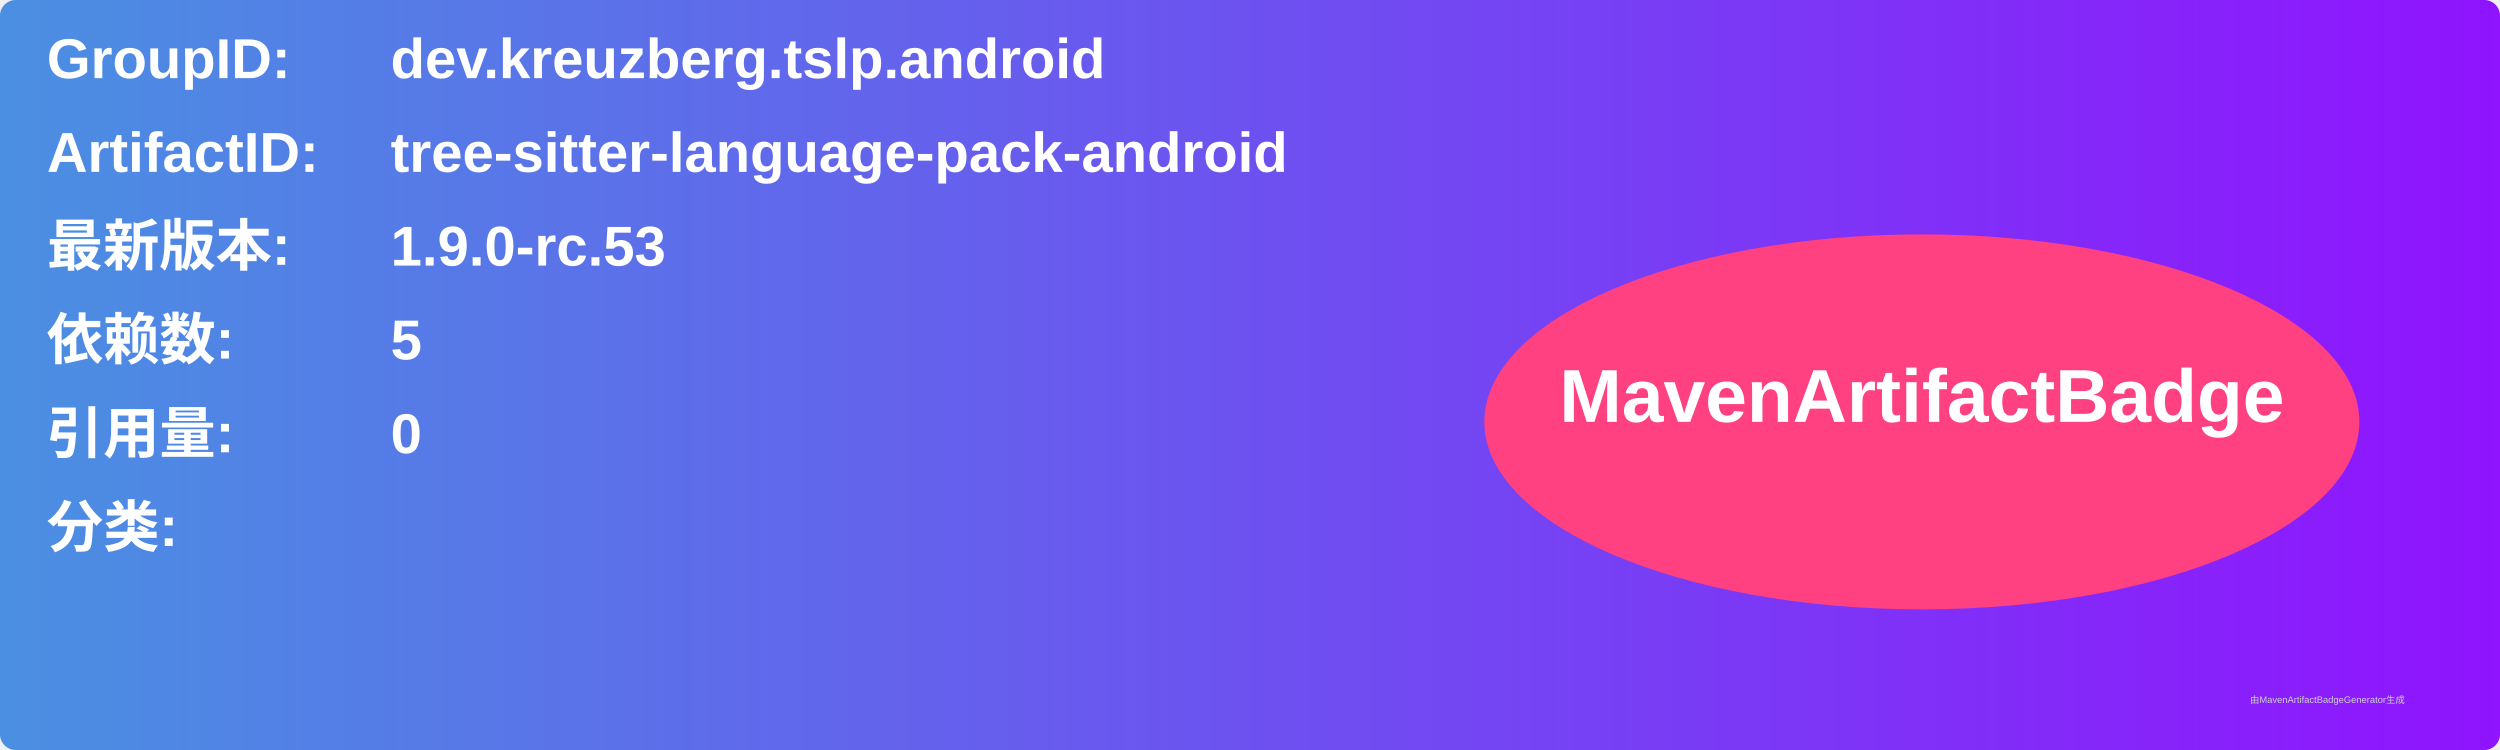
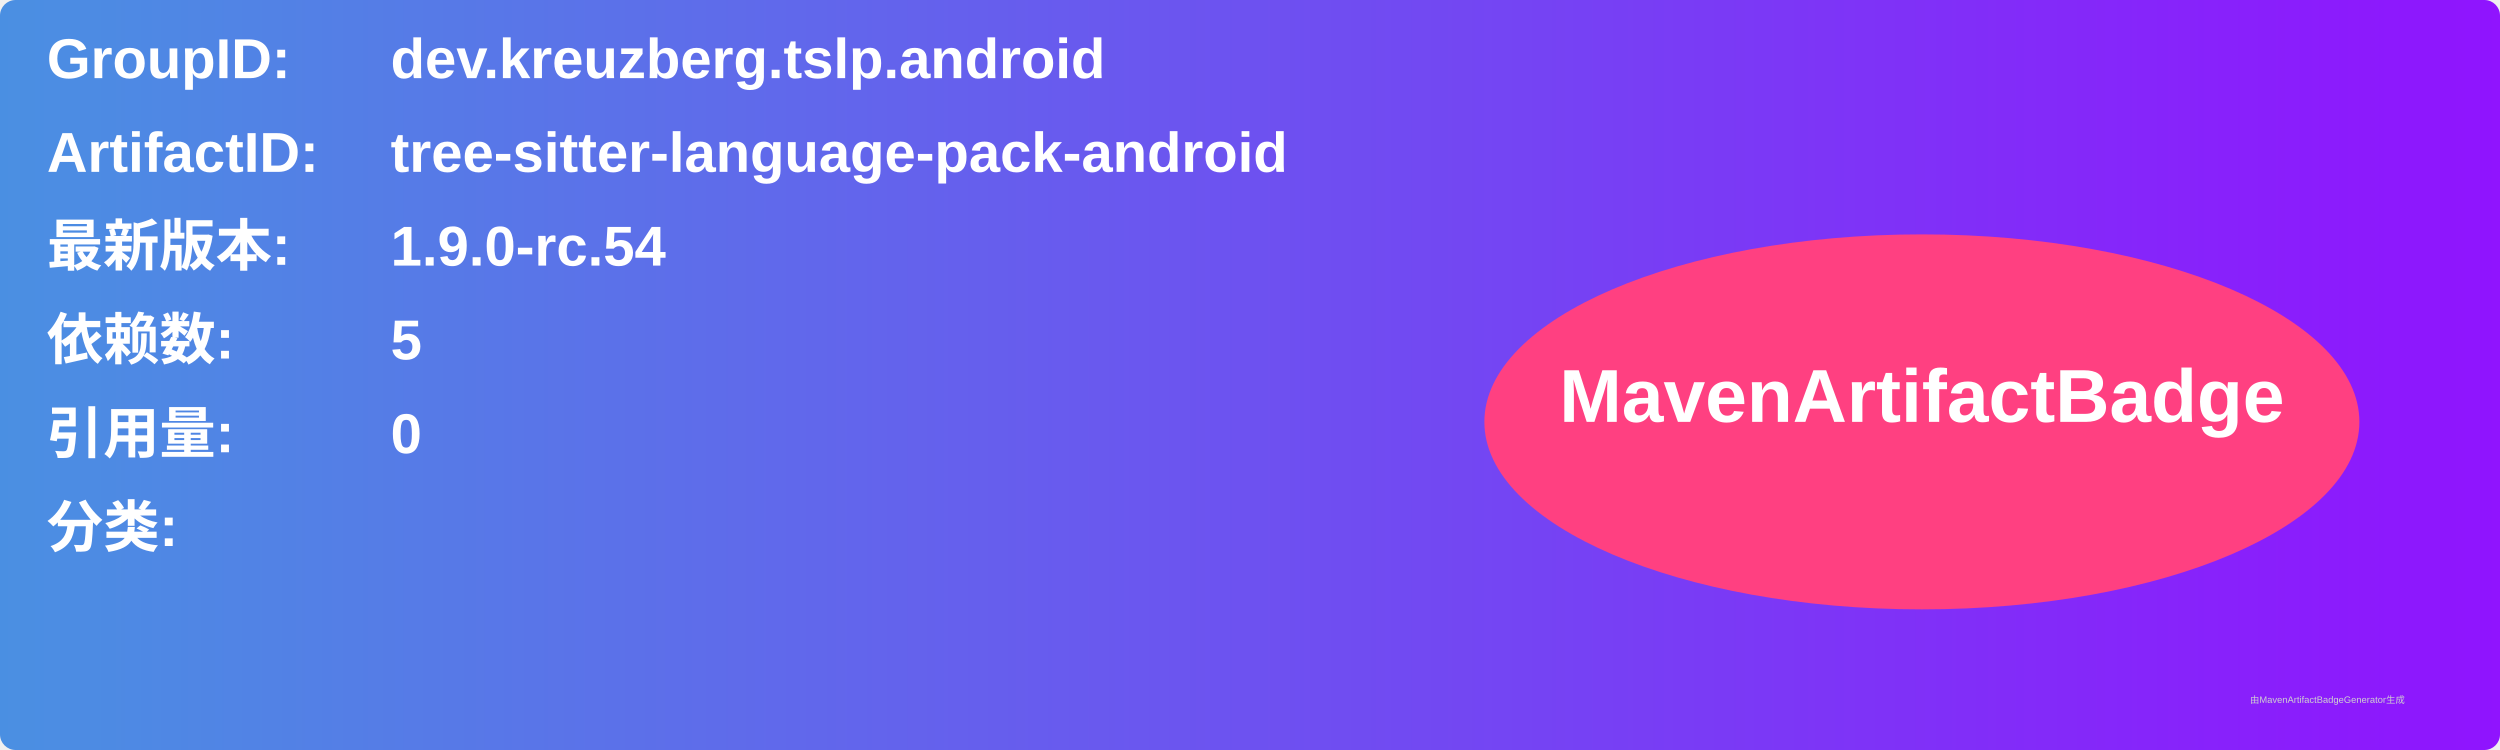
<svg xmlns="http://www.w3.org/2000/svg" width="800" height="240" viewBox="0 0 800 240">
  <linearGradient id="grad" x1="0%" y1="0%" x2="100%" y2="0%">
    <stop offset="0%" stop-color="#4a90e2" />
    <stop offset="100%" stop-color="#9013fe" />
  </linearGradient>
  <rect width="100%" height="100%" rx="5" ry="5" fill="url(#grad)" />
  <g transform="translate(15, 15)">
    <text x="0" y="10" font-family="Arial" font-size="18" fill="white" font-weight="bold" width="260">GroupID:</text>
    <text x="110" y="10" font-family="Arial" font-size="18" fill="white" font-weight="bold" width="460">dev.kreuzberg.tslp.android</text>
    <text x="0" y="40" font-family="Arial" font-size="18" fill="white" font-weight="bold" width="260">ArtifactID:</text>
    <text x="110" y="40" font-family="Arial" font-size="18" fill="white" font-weight="bold" width="460">tree-sitter-language-pack-android</text>
    <text x="0" y="70" font-family="Arial" font-size="18" fill="white" font-weight="bold">最新版本:</text>
    <text x="110" y="70" font-family="Arial" font-size="18" fill="white" font-weight="bold">
-       <tspan font-weight="bold">1.9.0-rc.53</tspan>
+       <tspan font-weight="bold">1.9.0-rc.54</tspan>
    </text>
    <text x="0" y="100" font-family="Arial" font-size="18" fill="white" font-weight="bold">依赖数: </text>
    <text x="110" y="100" font-family="Arial" font-size="18" fill="white">
      <tspan font-weight="bold">5</tspan>
    </text>
    <text x="0" y="130" font-family="Arial" font-size="18" fill="white" font-weight="bold">引用量: </text>
    <text x="110" y="130" font-family="Arial" font-size="18" fill="white">
      <tspan font-weight="bold">0</tspan>
    </text>
    <text x="0" y="160" font-family="Arial" font-size="18" fill="white" font-weight="bold">分类:</text>
    <text x="10" y="190" font-family="Arial" font-size="10" fill="white">
      <tspan font-weight="bold" />
    </text>
    <ellipse cx="600" cy="120" rx="140" ry="60" fill="#ff4081" />
    <text x="600" y="120" text-anchor="middle" font-family="Arial" font-size="24" fill="white" font-weight="bold">MavenArtifactBadge</text>
  </g>
  <text x="720" y="225" font-family="Arial" font-size="3" fill="#d0d0d0">由MavenArtifactBadgeGenerator生成</text>
</svg>
